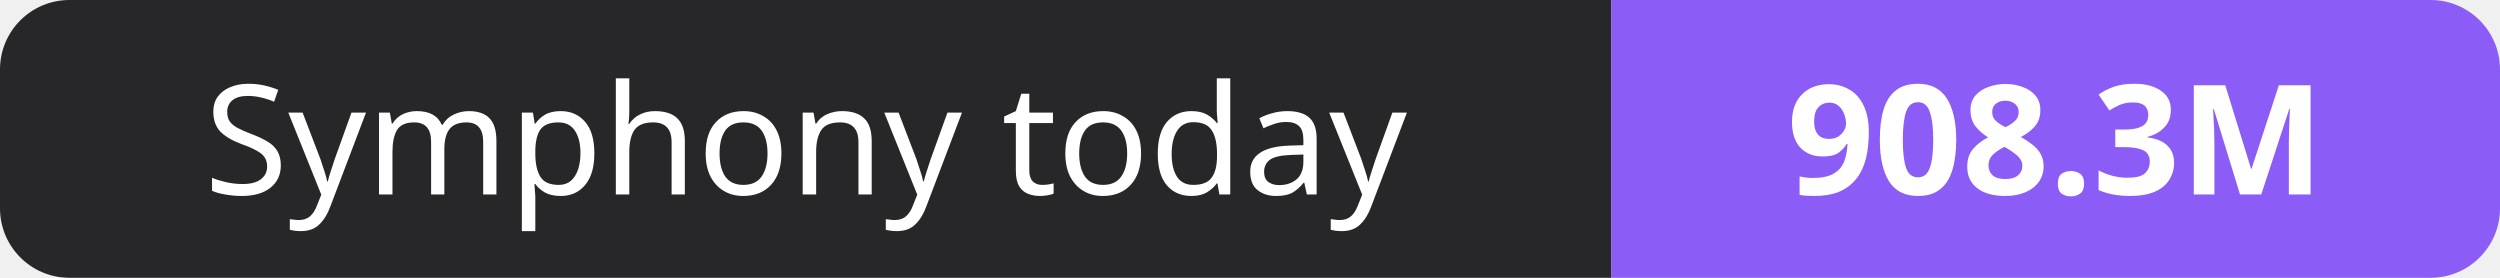
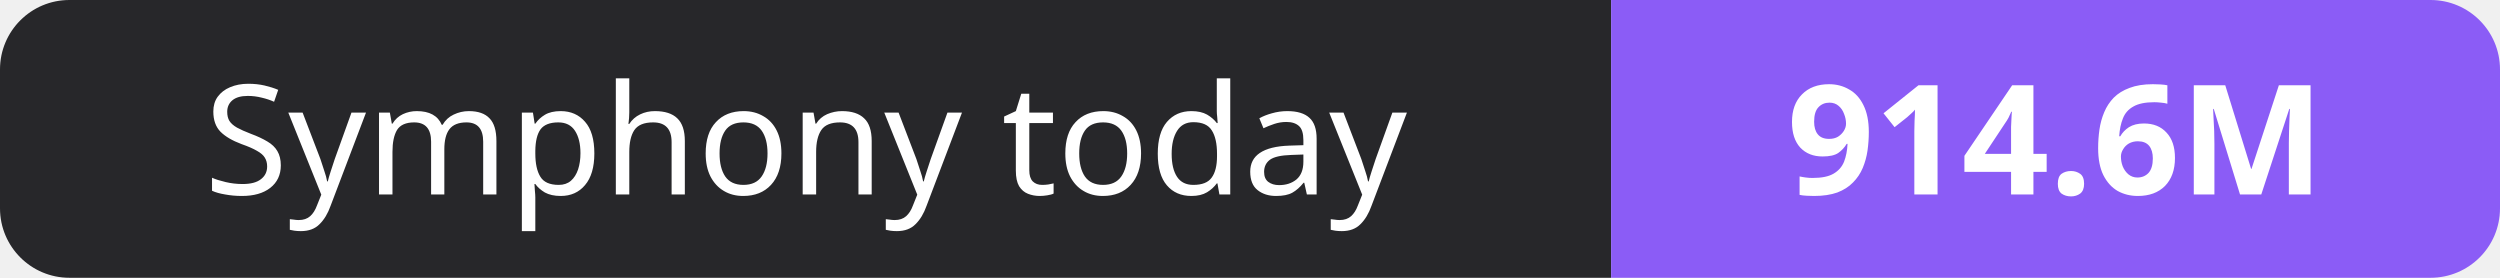
- <svg xmlns="http://www.w3.org/2000/svg" width="180" height="20" role="img" aria-label="Symphony today: 908.3M">
+ <svg xmlns="http://www.w3.org/2000/svg" width="180" height="20" role="img" aria-label="Symphony today: 914.6M">
  <clipPath id="r">
    <rect width="180" height="20" rx="5" fill="#fff" />
  </clipPath>
  <g clip-path="url(#r)">
    <rect width="116" height="20" fill="#27272a" />
    <rect x="116" width="64" height="20" fill="#8b5cf6" />
  </g>
  <g fill="#fff" text-anchor="middle" font-family="Verdana,Geneva,sans-serif" font-size="11">
    <text x="58.0" y="14">Symphony today</text>
-     <text x="148.0" y="14" font-weight="700">908.3M</text>
+     <text x="148.0" y="14" font-weight="700">914.6M</text>
  </g>
</svg>
